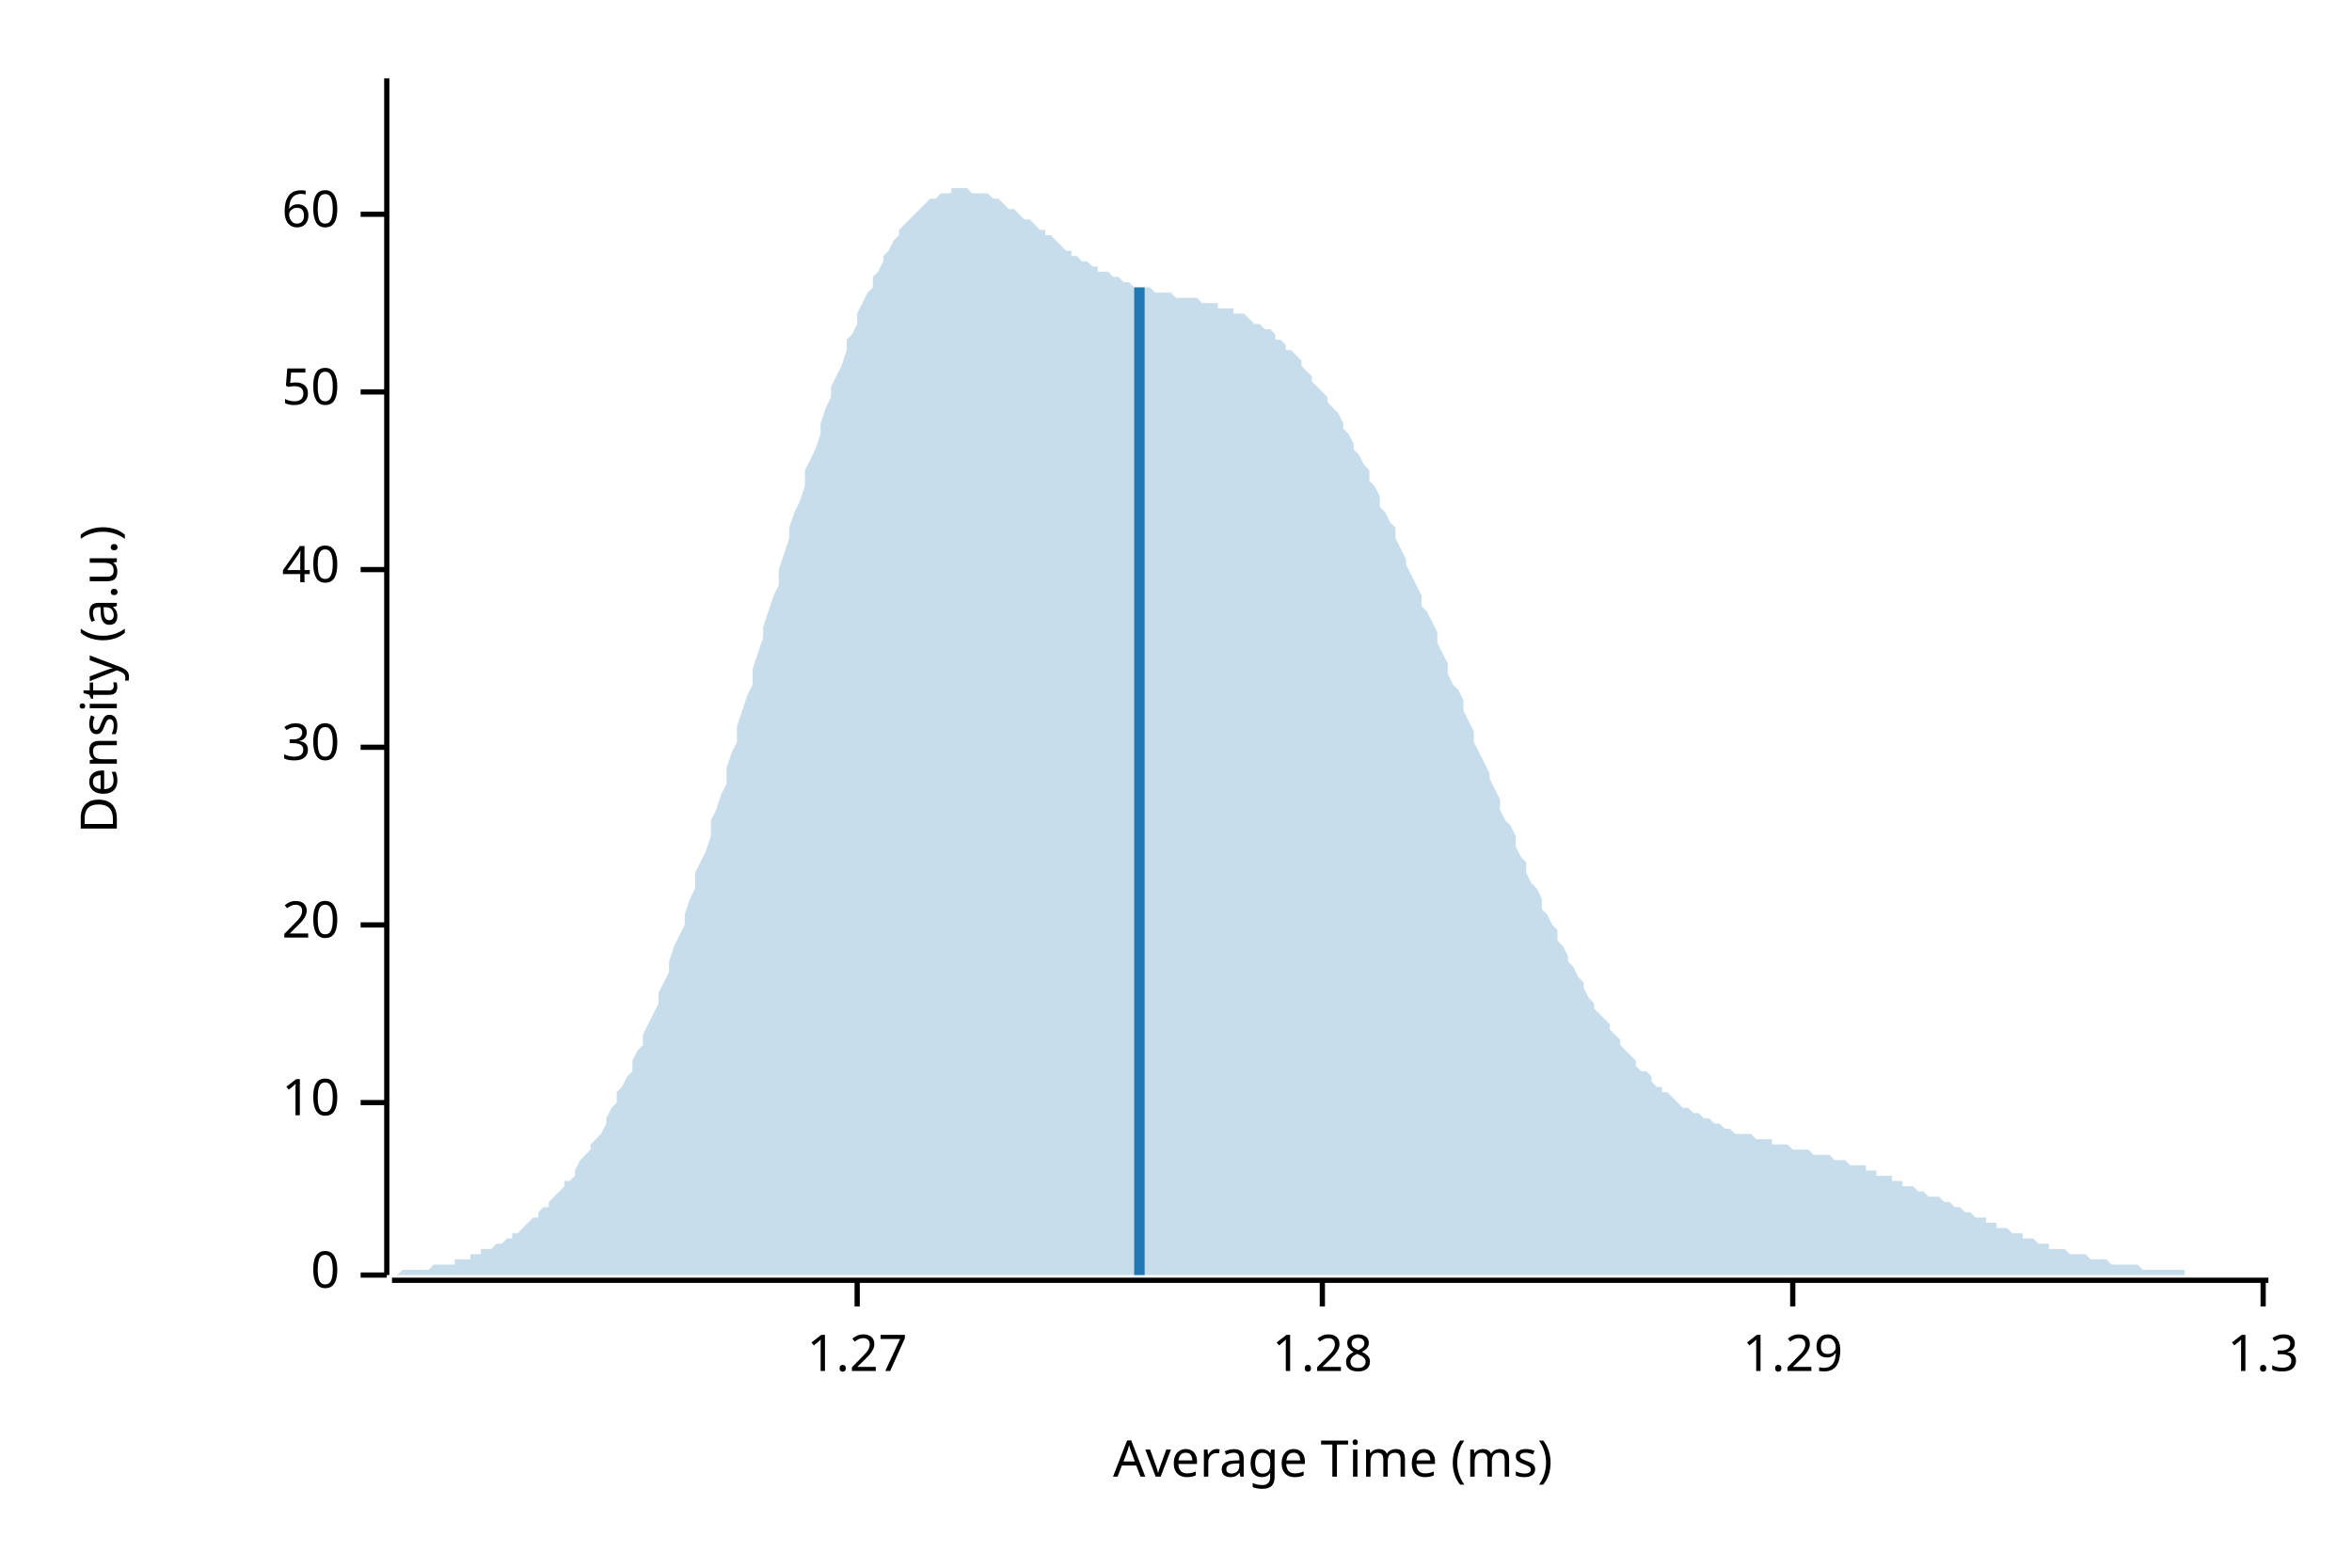
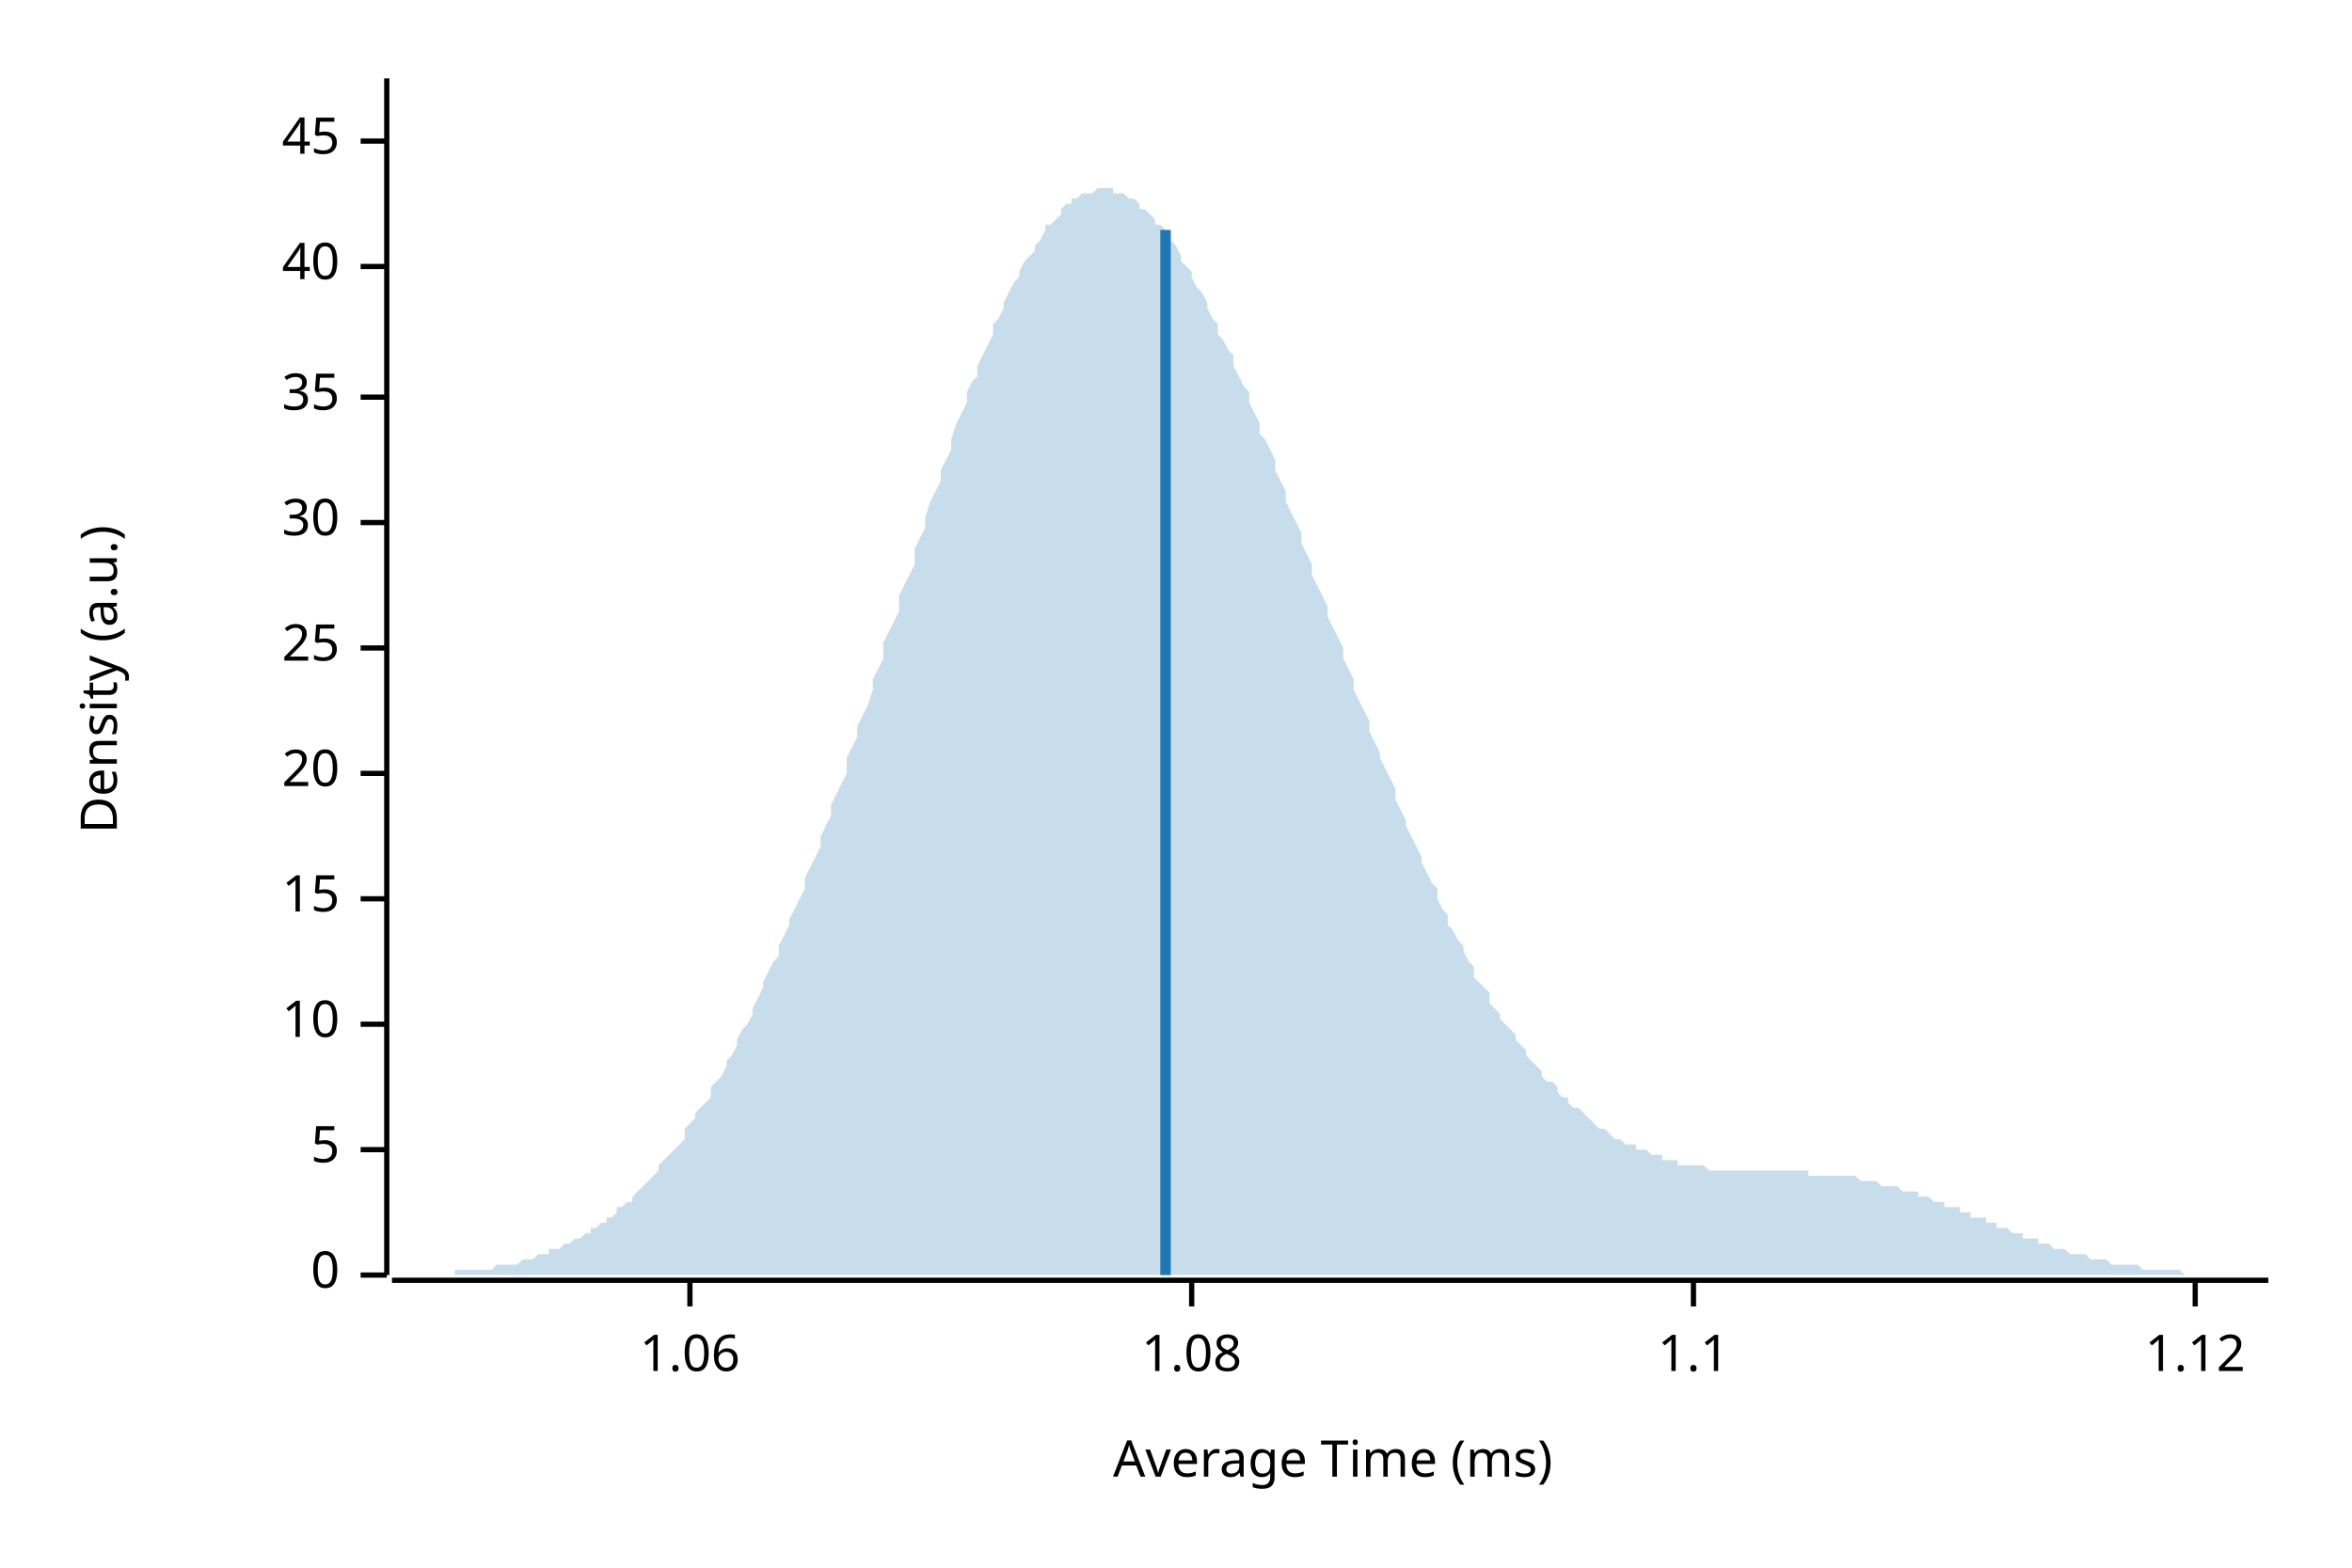
<svg xmlns="http://www.w3.org/2000/svg" width="450" height="300" viewBox="0 0 450 300">
  <text x="15" y="130" dy="0.76em" text-anchor="middle" font-family="sans-serif" font-size="9.677" opacity="1" fill="#000000" transform="rotate(270, 15, 130)">
Density (a.u.)
</text>
  <text x="255" y="285" dy="-0.5ex" text-anchor="middle" font-family="sans-serif" font-size="9.677" opacity="1" fill="#000000">
Average Time (ms)
</text>
  <polyline fill="none" opacity="1" stroke="#000000" stroke-width="1" points="74,15 74,244 " />
  <text x="65" y="244" dy="0.5ex" text-anchor="end" font-family="sans-serif" font-size="9.677" opacity="1" fill="#000000">
0
</text>
  <polyline fill="none" opacity="1" stroke="#000000" stroke-width="1" points="69,244 74,244 " />
-   <text x="65" y="211" dy="0.5ex" text-anchor="end" font-family="sans-serif" font-size="9.677" opacity="1" fill="#000000">
+   <text x="65" y="220" dy="0.5ex" text-anchor="end" font-family="sans-serif" font-size="9.677" opacity="1" fill="#000000">
+ 5
+ </text>
+   <polyline fill="none" opacity="1" stroke="#000000" stroke-width="1" points="69,220 74,220 " />
+   <text x="65" y="196" dy="0.5ex" text-anchor="end" font-family="sans-serif" font-size="9.677" opacity="1" fill="#000000">
10
</text>
-   <polyline fill="none" opacity="1" stroke="#000000" stroke-width="1" points="69,211 74,211 " />
-   <text x="65" y="177" dy="0.5ex" text-anchor="end" font-family="sans-serif" font-size="9.677" opacity="1" fill="#000000">
+   <polyline fill="none" opacity="1" stroke="#000000" stroke-width="1" points="69,196 74,196 " />
+   <text x="65" y="172" dy="0.5ex" text-anchor="end" font-family="sans-serif" font-size="9.677" opacity="1" fill="#000000">
+ 15
+ </text>
+   <polyline fill="none" opacity="1" stroke="#000000" stroke-width="1" points="69,172 74,172 " />
+   <text x="65" y="148" dy="0.5ex" text-anchor="end" font-family="sans-serif" font-size="9.677" opacity="1" fill="#000000">
20
</text>
-   <polyline fill="none" opacity="1" stroke="#000000" stroke-width="1" points="69,177 74,177 " />
-   <text x="65" y="143" dy="0.5ex" text-anchor="end" font-family="sans-serif" font-size="9.677" opacity="1" fill="#000000">
+   <polyline fill="none" opacity="1" stroke="#000000" stroke-width="1" points="69,148 74,148 " />
+   <text x="65" y="124" dy="0.5ex" text-anchor="end" font-family="sans-serif" font-size="9.677" opacity="1" fill="#000000">
+ 25
+ </text>
+   <polyline fill="none" opacity="1" stroke="#000000" stroke-width="1" points="69,124 74,124 " />
+   <text x="65" y="100" dy="0.5ex" text-anchor="end" font-family="sans-serif" font-size="9.677" opacity="1" fill="#000000">
30
</text>
-   <polyline fill="none" opacity="1" stroke="#000000" stroke-width="1" points="69,143 74,143 " />
-   <text x="65" y="109" dy="0.5ex" text-anchor="end" font-family="sans-serif" font-size="9.677" opacity="1" fill="#000000">
+   <polyline fill="none" opacity="1" stroke="#000000" stroke-width="1" points="69,100 74,100 " />
+   <text x="65" y="76" dy="0.5ex" text-anchor="end" font-family="sans-serif" font-size="9.677" opacity="1" fill="#000000">
+ 35
+ </text>
+   <polyline fill="none" opacity="1" stroke="#000000" stroke-width="1" points="69,76 74,76 " />
+   <text x="65" y="51" dy="0.5ex" text-anchor="end" font-family="sans-serif" font-size="9.677" opacity="1" fill="#000000">
40
</text>
-   <polyline fill="none" opacity="1" stroke="#000000" stroke-width="1" points="69,109 74,109 " />
-   <text x="65" y="75" dy="0.5ex" text-anchor="end" font-family="sans-serif" font-size="9.677" opacity="1" fill="#000000">
- 50
+   <polyline fill="none" opacity="1" stroke="#000000" stroke-width="1" points="69,51 74,51 " />
+   <text x="65" y="27" dy="0.5ex" text-anchor="end" font-family="sans-serif" font-size="9.677" opacity="1" fill="#000000">
+ 45
</text>
-   <polyline fill="none" opacity="1" stroke="#000000" stroke-width="1" points="69,75 74,75 " />
-   <text x="65" y="41" dy="0.5ex" text-anchor="end" font-family="sans-serif" font-size="9.677" opacity="1" fill="#000000">
- 60
+   <polyline fill="none" opacity="1" stroke="#000000" stroke-width="1" points="69,27 74,27 " />
+   <polyline fill="none" opacity="1" stroke="#000000" stroke-width="1" points="75,245 434,245 " />
+   <text x="132" y="255" dy="0.76em" text-anchor="middle" font-family="sans-serif" font-size="9.677" opacity="1" fill="#000000">
+ 1.06
</text>
-   <polyline fill="none" opacity="1" stroke="#000000" stroke-width="1" points="69,41 74,41 " />
-   <polyline fill="none" opacity="1" stroke="#000000" stroke-width="1" points="75,245 434,245 " />
-   <text x="164" y="255" dy="0.76em" text-anchor="middle" font-family="sans-serif" font-size="9.677" opacity="1" fill="#000000">
- 1.27
+   <polyline fill="none" opacity="1" stroke="#000000" stroke-width="1" points="132,245 132,250 " />
+   <text x="228" y="255" dy="0.76em" text-anchor="middle" font-family="sans-serif" font-size="9.677" opacity="1" fill="#000000">
+ 1.08
</text>
-   <polyline fill="none" opacity="1" stroke="#000000" stroke-width="1" points="164,245 164,250 " />
-   <text x="253" y="255" dy="0.76em" text-anchor="middle" font-family="sans-serif" font-size="9.677" opacity="1" fill="#000000">
- 1.28
+   <polyline fill="none" opacity="1" stroke="#000000" stroke-width="1" points="228,245 228,250 " />
+   <text x="324" y="255" dy="0.76em" text-anchor="middle" font-family="sans-serif" font-size="9.677" opacity="1" fill="#000000">
+ 1.1
</text>
-   <polyline fill="none" opacity="1" stroke="#000000" stroke-width="1" points="253,245 253,250 " />
-   <text x="343" y="255" dy="0.76em" text-anchor="middle" font-family="sans-serif" font-size="9.677" opacity="1" fill="#000000">
- 1.29
+   <polyline fill="none" opacity="1" stroke="#000000" stroke-width="1" points="324,245 324,250 " />
+   <text x="420" y="255" dy="0.76em" text-anchor="middle" font-family="sans-serif" font-size="9.677" opacity="1" fill="#000000">
+ 1.12
</text>
-   <polyline fill="none" opacity="1" stroke="#000000" stroke-width="1" points="343,245 343,250 " />
-   <text x="433" y="255" dy="0.76em" text-anchor="middle" font-family="sans-serif" font-size="9.677" opacity="1" fill="#000000">
- 1.3
- </text>
-   <polyline fill="none" opacity="1" stroke="#000000" stroke-width="1" points="433,245 433,250 " />
-   <polygon opacity="0.25" fill="#1F78B4" points="75,244 75,244 76,244 77,243 77,243 78,243 79,243 80,243 80,243 81,243 82,243 82,243 83,242 84,242 85,242 85,242 86,242 87,242 87,241 88,241 89,241 90,241 90,240 91,240 92,240 92,239 93,239 94,239 95,238 95,238 96,238 97,237 98,237 98,236 99,236 100,235 100,235 101,234 102,233 103,233 103,232 104,231 105,231 105,230 106,229 107,228 108,227 108,226 109,226 110,225 110,224 111,222 112,221 113,220 113,219 114,218 115,217 116,215 116,214 117,212 118,211 118,209 119,208 120,206 121,205 121,203 122,201 123,200 123,198 124,196 125,194 126,192 126,190 127,188 128,186 128,184 129,181 130,179 131,177 131,175 132,172 133,170 133,167 134,165 135,163 136,160 136,157 137,155 138,152 139,150 139,147 140,144 141,142 141,139 142,136 143,133 144,131 144,128 145,125 146,122 146,120 147,117 148,114 149,112 149,109 150,106 151,103 151,101 152,98 153,96 154,93 154,90 155,88 156,86 157,83 157,81 158,78 159,76 159,74 160,72 161,70 162,67 162,65 163,64 164,62 164,60 165,58 166,56 167,55 167,53 168,52 169,50 169,49 170,48 171,46 172,45 172,44 173,43 174,42 175,41 175,41 176,40 177,39 177,39 178,38 179,38 180,37 180,37 181,37 182,37 182,36 183,36 184,36 185,36 185,36 186,37 187,37 187,37 188,37 189,37 190,38 190,38 191,38 192,39 192,39 193,40 194,40 195,41 195,41 196,42 197,42 198,43 198,43 199,44 200,44 200,45 201,45 202,46 203,47 203,47 204,48 205,48 205,49 206,49 207,50 208,50 208,50 209,51 210,51 210,52 211,52 212,52 213,53 213,53 214,53 215,54 216,54 216,54 217,55 218,55 218,55 219,55 220,55 221,56 221,56 222,56 223,56 223,56 224,56 225,57 226,57 226,57 227,57 228,57 228,57 229,57 230,58 231,58 231,58 232,58 233,58 233,59 234,59 235,59 236,59 236,60 237,60 238,60 239,61 239,61 240,62 241,62 241,62 242,63 243,63 244,64 244,65 245,65 246,66 246,67 247,67 248,68 249,69 249,70 250,71 251,72 251,73 252,74 253,75 254,76 254,77 255,78 256,79 257,81 257,82 258,83 259,85 259,86 260,87 261,89 262,90 262,92 263,93 264,95 264,97 265,98 266,100 267,101 267,103 268,105 269,107 269,108 270,110 271,112 272,114 272,116 273,117 274,119 275,121 275,123 276,125 277,127 277,129 278,131 279,132 280,134 280,136 281,138 282,140 282,142 283,144 284,146 285,148 285,149 286,151 287,153 287,155 288,157 289,158 290,160 290,162 291,164 292,165 292,167 293,169 294,170 295,172 295,174 296,175 297,177 298,178 298,180 299,181 300,183 300,184 301,185 302,187 303,188 303,189 304,191 305,192 305,193 306,194 307,195 308,196 308,197 309,198 310,199 310,200 311,201 312,202 313,203 313,204 314,205 315,205 316,206 316,207 317,208 318,208 318,209 319,209 320,210 321,211 321,211 322,212 323,212 323,212 324,213 325,213 326,214 326,214 327,214 328,215 328,215 329,215 330,216 331,216 331,216 332,217 333,217 333,217 334,217 335,217 336,218 336,218 337,218 338,218 339,218 339,219 340,219 341,219 341,219 342,219 343,220 344,220 344,220 345,220 346,220 346,220 347,221 348,221 349,221 349,221 350,221 351,222 351,222 352,222 353,222 354,223 354,223 355,223 356,223 357,223 357,224 358,224 359,224 359,225 360,225 361,225 362,225 362,226 363,226 364,226 364,227 365,227 366,227 367,228 367,228 368,228 369,229 369,229 370,229 371,229 372,230 372,230 373,230 374,231 375,231 375,231 376,232 377,232 377,232 378,233 379,233 380,233 380,234 381,234 382,234 382,235 383,235 384,235 385,236 385,236 386,236 387,236 387,237 388,237 389,237 390,238 390,238 391,238 392,238 392,239 393,239 394,239 395,239 395,239 396,240 397,240 398,240 398,240 399,240 400,241 400,241 401,241 402,241 403,241 403,241 404,242 405,242 405,242 406,242 407,242 408,242 408,242 409,242 410,243 410,243 411,243 412,243 413,243 413,243 414,243 415,243 416,243 416,243 417,243 418,243 418,244 419,244 420,244 421,244 421,244 422,244 423,244 423,244 424,244 425,244 426,244 426,244 427,244 428,244 428,244 429,244 430,244 431,244 431,244 432,244 433,244 434,244 434,244 75,244 " />
-   <polyline fill="none" opacity="1" stroke="#1F78B4" stroke-width="2" points="218,244 218,55 " />
+   <polyline fill="none" opacity="1" stroke="#000000" stroke-width="1" points="420,245 420,250 " />
+   <polygon opacity="0.25" fill="#1F78B4" points="75,244 75,244 76,244 77,244 77,244 78,244 79,244 80,244 80,244 81,244 82,244 82,244 83,244 84,244 85,244 85,244 86,244 87,244 87,243 88,243 89,243 90,243 90,243 91,243 92,243 92,243 93,243 94,243 95,242 95,242 96,242 97,242 98,242 98,242 99,242 100,241 100,241 101,241 102,241 103,240 103,240 104,240 105,240 105,239 106,239 107,239 108,238 108,238 109,238 110,237 110,237 111,237 112,236 113,236 113,235 114,235 115,234 116,234 116,233 117,233 118,232 118,231 119,231 120,230 121,230 121,229 122,228 123,227 123,227 124,226 125,225 126,224 126,223 127,222 128,221 128,221 129,220 130,219 131,218 131,216 132,215 133,214 133,213 134,212 135,211 136,210 136,208 137,207 138,206 139,204 139,203 140,202 141,200 141,199 142,197 143,196 144,194 144,193 145,191 146,189 146,188 147,186 148,184 149,183 149,181 150,179 151,177 151,176 152,174 153,172 154,170 154,168 155,166 156,164 157,162 157,160 158,158 159,156 159,154 160,152 161,150 162,148 162,145 163,143 164,141 164,139 165,137 166,135 167,132 167,130 168,128 169,126 169,123 170,121 171,119 172,117 172,114 173,112 174,110 175,108 175,105 176,103 177,101 177,99 178,96 179,94 180,92 180,90 181,88 182,86 182,84 183,81 184,79 185,77 185,75 186,73 187,72 187,70 188,68 189,66 190,64 190,62 191,61 192,59 192,58 193,56 194,54 195,53 195,52 196,50 197,49 198,48 198,47 199,46 200,44 200,43 201,43 202,42 203,41 203,40 204,39 205,39 205,38 206,38 207,37 208,37 208,37 209,37 210,36 210,36 211,36 212,36 213,36 213,37 214,37 215,37 216,38 216,38 217,38 218,39 218,40 219,40 220,41 221,42 221,43 222,43 223,44 223,45 224,46 225,47 226,49 226,50 227,51 228,52 228,53 229,55 230,56 231,58 231,59 232,61 233,62 233,64 234,65 235,67 236,68 236,70 237,72 238,74 239,75 239,77 240,79 241,81 241,83 242,84 243,86 244,88 244,90 245,92 246,94 246,96 247,98 248,100 249,102 249,104 250,106 251,108 251,110 252,112 253,114 254,116 254,118 255,120 256,122 257,124 257,126 258,128 259,130 259,132 260,134 261,136 262,138 262,140 263,142 264,144 264,145 265,147 266,149 267,151 267,153 268,155 269,157 269,158 270,160 271,162 272,164 272,165 273,167 274,169 275,170 275,172 276,174 277,175 277,177 278,178 279,180 280,181 280,182 281,184 282,185 282,187 283,188 284,189 285,190 285,192 286,193 287,194 287,195 288,196 289,197 290,198 290,199 291,200 292,201 292,202 293,203 294,204 295,205 295,206 296,207 297,207 298,208 298,209 299,210 300,210 300,211 301,212 302,212 303,213 303,213 304,214 305,215 305,215 306,216 307,216 308,217 308,217 309,218 310,218 310,218 311,219 312,219 313,219 313,220 314,220 315,220 316,221 316,221 317,221 318,221 318,222 319,222 320,222 321,222 321,223 322,223 323,223 323,223 324,223 325,223 326,223 326,223 327,224 328,224 328,224 329,224 330,224 331,224 331,224 332,224 333,224 333,224 334,224 335,224 336,224 336,224 337,224 338,224 339,224 339,224 340,224 341,224 341,224 342,224 343,224 344,224 344,224 345,224 346,224 346,225 347,225 348,225 349,225 349,225 350,225 351,225 351,225 352,225 353,225 354,225 354,225 355,225 356,226 357,226 357,226 358,226 359,226 359,226 360,227 361,227 362,227 362,227 363,227 364,228 364,228 365,228 366,228 367,228 367,229 368,229 369,229 369,229 370,230 371,230 372,230 372,231 373,231 374,231 375,231 375,232 376,232 377,232 377,233 378,233 379,233 380,233 380,234 381,234 382,234 382,235 383,235 384,235 385,236 385,236 386,236 387,236 387,237 388,237 389,237 390,237 390,238 391,238 392,238 392,238 393,239 394,239 395,239 395,239 396,240 397,240 398,240 398,240 399,240 400,241 400,241 401,241 402,241 403,241 403,241 404,242 405,242 405,242 406,242 407,242 408,242 408,242 409,242 410,243 410,243 411,243 412,243 413,243 413,243 414,243 415,243 416,243 416,243 417,243 418,244 418,244 419,244 420,244 421,244 421,244 422,244 423,244 423,244 424,244 425,244 426,244 426,244 427,244 428,244 428,244 429,244 430,244 431,244 431,244 432,244 433,244 434,244 434,244 75,244 " />
+   <polyline fill="none" opacity="1" stroke="#1F78B4" stroke-width="2" points="223,244 223,44 " />
</svg>
